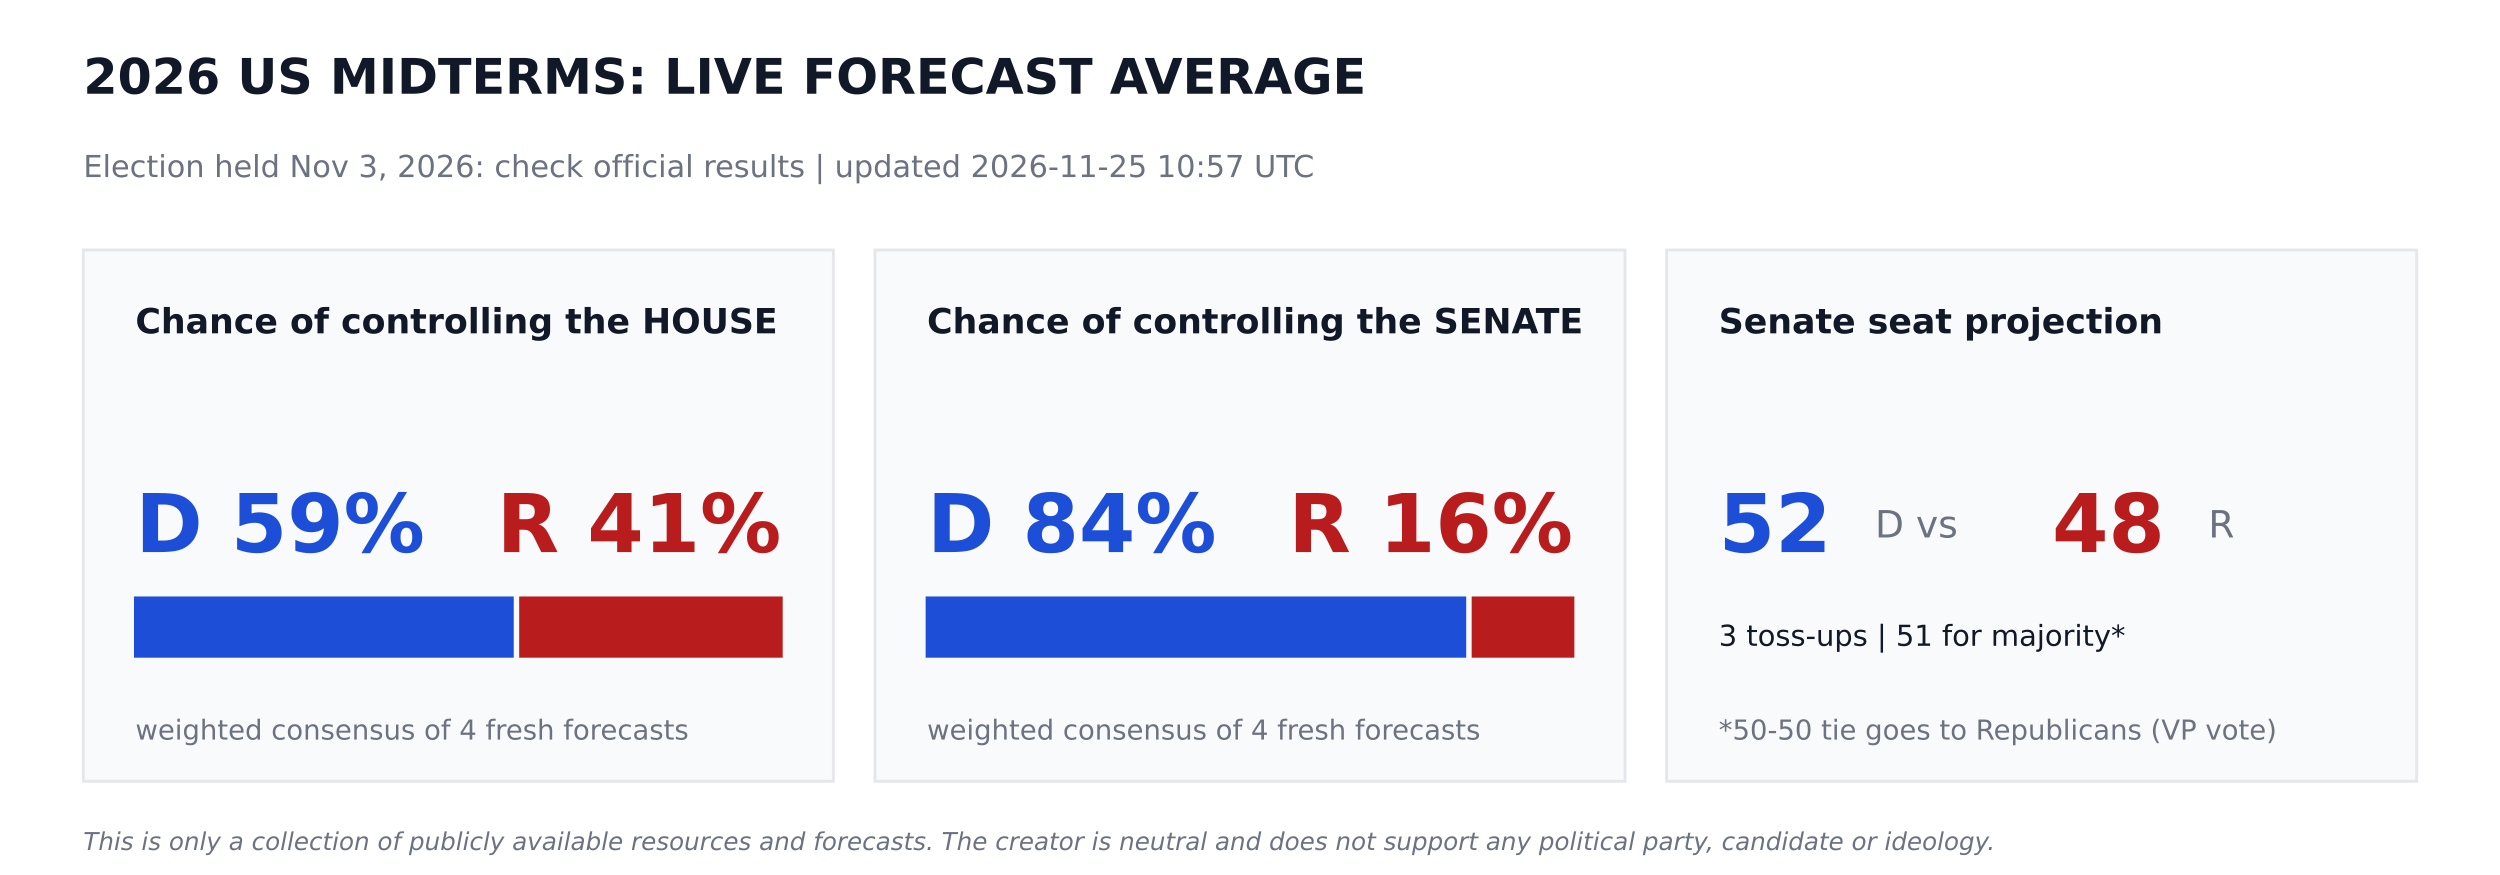
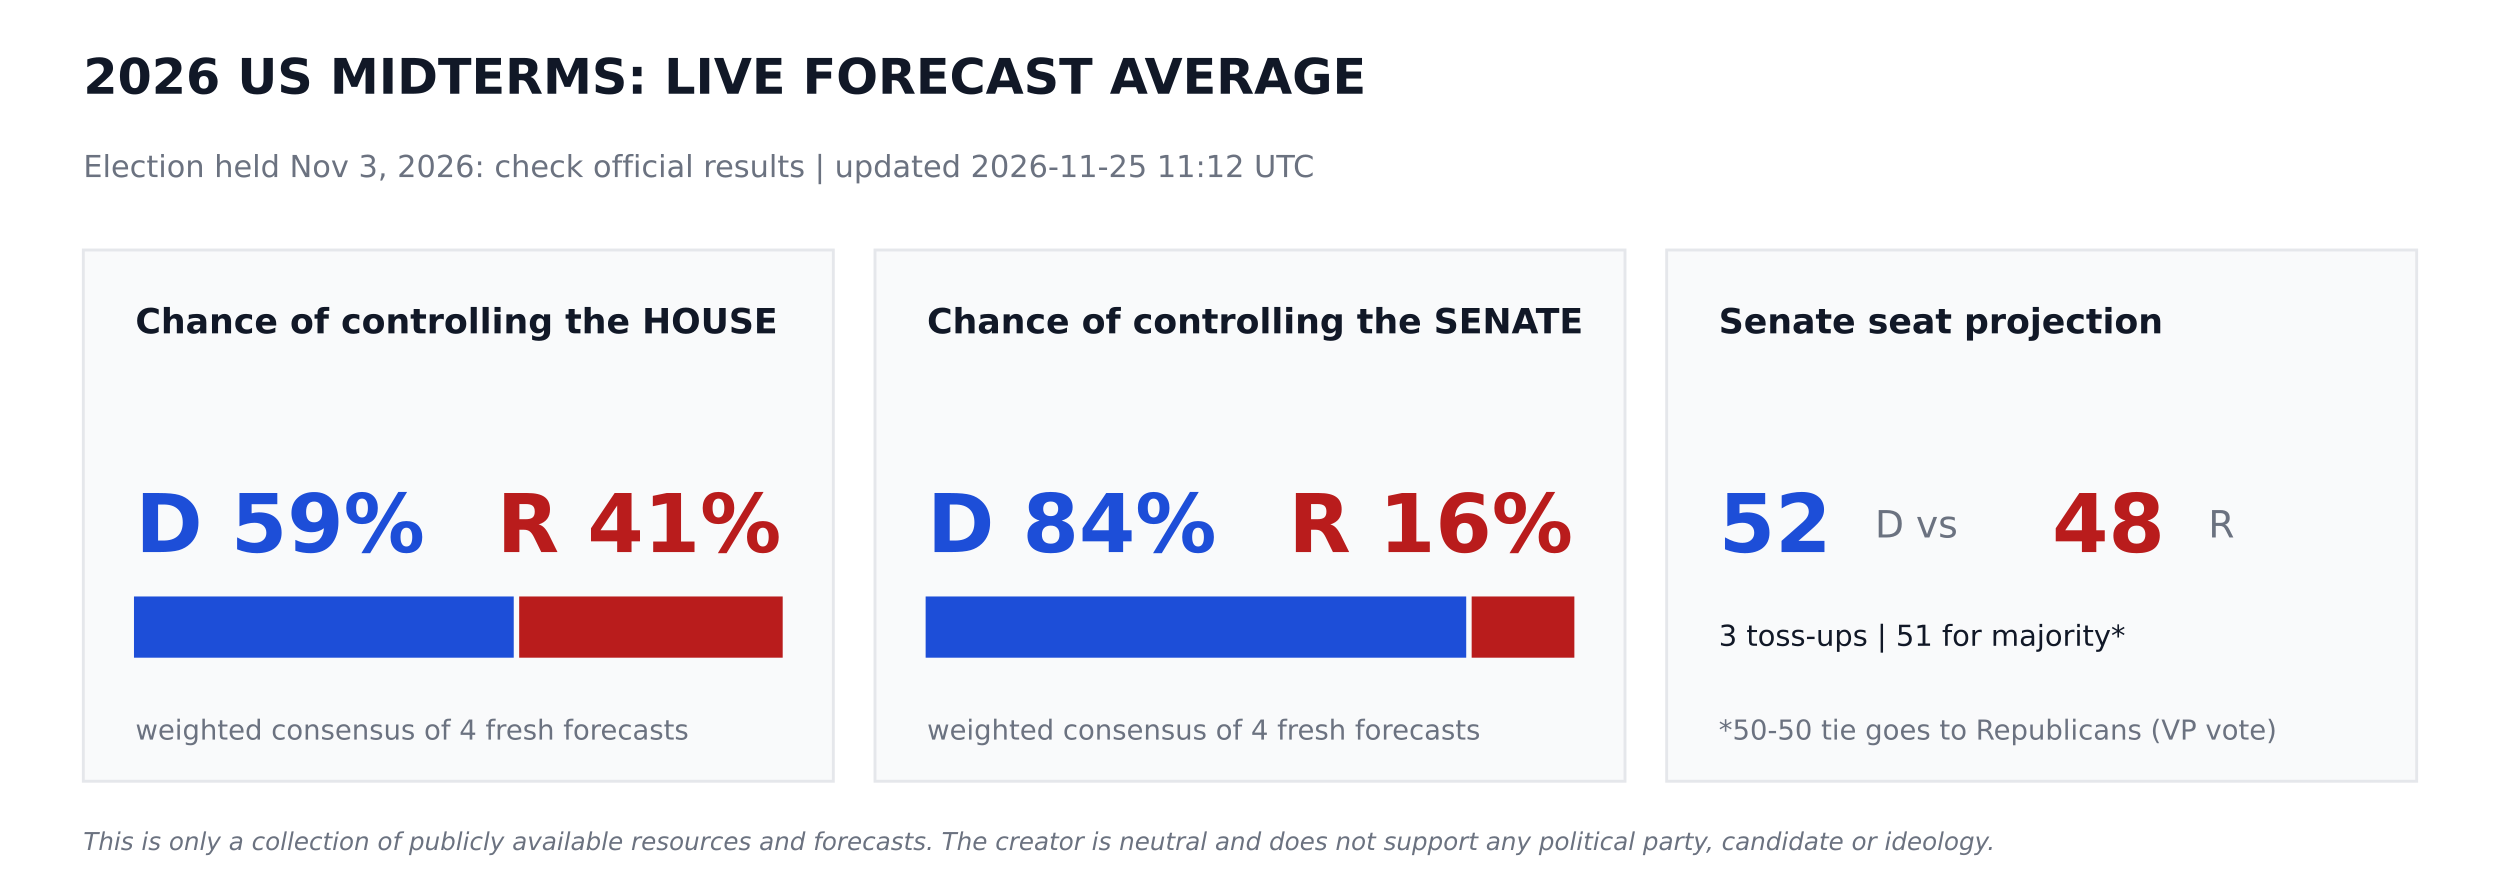
<svg xmlns="http://www.w3.org/2000/svg" width="864pt" height="302.4pt" viewBox="0 0 864 302.4" version="1.1">
  <defs>
    <style type="text/css">*{stroke-linejoin: round; stroke-linecap: butt}</style>
  </defs>
  <g id="figure_1">
    <g id="patch_1">
      <path d="M 0 302.4  L 864 302.4  L 864 0  L 0 0  z " style="fill: #ffffff" />
    </g>
    <g id="axes_1">
      <g id="patch_2">
-         <path d="M 28.8 270  L 288 270  L 288 86.4  L 28.8 86.4  z " clip-path="url(#p2b21cd78b5)" style="fill: #f9fafb; stroke: #e5e7eb; stroke-linejoin: miter" />
+         <path d="M 28.8 270  L 288 270  L 288 86.4  L 28.8 86.4  z " clip-path="url(#pf5d414092e)" style="fill: #f9fafb; stroke: #e5e7eb; stroke-linejoin: miter" />
      </g>
      <g id="patch_3">
-         <path d="M 46.8 226.8  L 177.048 226.8  L 177.048 206.64  L 46.8 206.64  z " clip-path="url(#p2b21cd78b5)" style="fill: #1d4ed8; stroke: #1d4ed8; stroke-linejoin: miter" />
+         <path d="M 46.8 226.8  L 177.048 226.8  L 177.048 206.64  L 46.8 206.64  z " clip-path="url(#pf5d414092e)" style="fill: #1d4ed8; stroke: #1d4ed8; stroke-linejoin: miter" />
      </g>
      <g id="patch_4">
-         <path d="M 179.928 226.8  L 270 226.8  L 270 206.64  L 179.928 206.64  z " clip-path="url(#p2b21cd78b5)" style="fill: #b91c1c; stroke: #b91c1c; stroke-linejoin: miter" />
+         <path d="M 179.928 226.8  L 270 226.8  L 270 206.64  L 179.928 206.64  z " clip-path="url(#pf5d414092e)" style="fill: #b91c1c; stroke: #b91c1c; stroke-linejoin: miter" />
      </g>
      <g id="patch_5">
-         <path d="M 302.4 270  L 561.6 270  L 561.6 86.4  L 302.4 86.4  z " clip-path="url(#p2b21cd78b5)" style="fill: #f9fafb; stroke: #e5e7eb; stroke-linejoin: miter" />
+         <path d="M 302.4 270  L 561.6 270  L 561.6 86.4  L 302.4 86.4  z " clip-path="url(#pf5d414092e)" style="fill: #f9fafb; stroke: #e5e7eb; stroke-linejoin: miter" />
      </g>
      <g id="patch_6">
-         <path d="M 320.4 226.8  L 506.225 226.8  L 506.225 206.64  L 320.4 206.64  z " clip-path="url(#p2b21cd78b5)" style="fill: #1d4ed8; stroke: #1d4ed8; stroke-linejoin: miter" />
+         <path d="M 320.4 226.8  L 506.225 226.8  L 506.225 206.64  L 320.4 206.64  z " clip-path="url(#pf5d414092e)" style="fill: #1d4ed8; stroke: #1d4ed8; stroke-linejoin: miter" />
      </g>
      <g id="patch_7">
-         <path d="M 509.105 226.8  L 543.6 226.8  L 543.6 206.64  L 509.105 206.64  z " clip-path="url(#p2b21cd78b5)" style="fill: #b91c1c; stroke: #b91c1c; stroke-linejoin: miter" />
+         <path d="M 509.105 226.8  L 543.6 226.8  L 543.6 206.64  L 509.105 206.64  z " clip-path="url(#pf5d414092e)" style="fill: #b91c1c; stroke: #b91c1c; stroke-linejoin: miter" />
      </g>
      <g id="patch_8">
-         <path d="M 576 270  L 835.2 270  L 835.2 86.4  L 576 86.4  z " clip-path="url(#p2b21cd78b5)" style="fill: #f9fafb; stroke: #e5e7eb; stroke-linejoin: miter" />
+         <path d="M 576 270  L 835.2 270  L 835.2 86.4  L 576 86.4  z " clip-path="url(#pf5d414092e)" style="fill: #f9fafb; stroke: #e5e7eb; stroke-linejoin: miter" />
      </g>
      <g id="text_1">
        <text style="font-weight: 700; font-size: 17px; font-family: 'DejaVu Sans'; text-anchor: start; fill: #111827" x="28.8" y="32.4" transform="rotate(-0 28.8 32.4)">2026 US MIDTERMS: LIVE FORECAST AVERAGE</text>
      </g>
      <g id="text_2">
-         <text style="font-size: 10.5px; font-family: 'DejaVu Sans'; text-anchor: start; fill: #6b7280" x="28.8" y="61.2" transform="rotate(-0 28.8 61.2)">Election held Nov 3, 2026: check official results   |   updated 2026-11-25 10:57 UTC</text>
+         <text style="font-size: 10.5px; font-family: 'DejaVu Sans'; text-anchor: start; fill: #6b7280" x="28.8" y="61.2" transform="rotate(-0 28.8 61.2)">Election held Nov 3, 2026: check official results   |   updated 2026-11-25 11:12 UTC</text>
      </g>
      <g id="text_3">
        <text style="font-weight: 700; font-size: 12px; font-family: 'DejaVu Sans'; text-anchor: start; fill: #111827" x="46.8" y="115.2" transform="rotate(-0 46.8 115.2)">Chance of controlling the HOUSE</text>
      </g>
      <g id="text_4">
        <text style="font-weight: 700; font-size: 28px; font-family: 'DejaVu Sans'; text-anchor: start; fill: #1d4ed8" x="46.8" y="190.8" transform="rotate(-0 46.8 190.8)">D 59%</text>
      </g>
      <g id="text_5">
        <text style="font-weight: 700; font-size: 28px; font-family: 'DejaVu Sans'; text-anchor: end; fill: #b91c1c" x="270" y="190.8" transform="rotate(-0 270 190.8)">R 41%</text>
      </g>
      <g id="text_6">
        <text style="font-size: 9.5px; font-family: 'DejaVu Sans'; text-anchor: start; fill: #6b7280" x="46.8" y="255.6" transform="rotate(-0 46.8 255.6)">weighted consensus of 4 fresh forecasts</text>
      </g>
      <g id="text_7">
        <text style="font-weight: 700; font-size: 12px; font-family: 'DejaVu Sans'; text-anchor: start; fill: #111827" x="320.4" y="115.2" transform="rotate(-0 320.4 115.2)">Chance of controlling the SENATE</text>
      </g>
      <g id="text_8">
        <text style="font-weight: 700; font-size: 28px; font-family: 'DejaVu Sans'; text-anchor: start; fill: #1d4ed8" x="320.4" y="190.8" transform="rotate(-0 320.4 190.8)">D 84%</text>
      </g>
      <g id="text_9">
        <text style="font-weight: 700; font-size: 28px; font-family: 'DejaVu Sans'; text-anchor: end; fill: #b91c1c" x="543.6" y="190.8" transform="rotate(-0 543.6 190.8)">R 16%</text>
      </g>
      <g id="text_10">
        <text style="font-size: 9.5px; font-family: 'DejaVu Sans'; text-anchor: start; fill: #6b7280" x="320.4" y="255.6" transform="rotate(-0 320.4 255.6)">weighted consensus of 4 fresh forecasts</text>
      </g>
      <g id="text_11">
        <text style="font-weight: 700; font-size: 12px; font-family: 'DejaVu Sans'; text-anchor: start; fill: #111827" x="594" y="115.2" transform="rotate(-0 594 115.2)">Senate seat projection</text>
      </g>
      <g id="text_12">
        <text style="font-weight: 700; font-size: 28px; font-family: 'DejaVu Sans'; text-anchor: start; fill: #1d4ed8" x="594" y="190.8" transform="rotate(-0 594 190.8)">52</text>
      </g>
      <g id="text_13">
        <text style="font-size: 13px; font-family: 'DejaVu Sans'; text-anchor: start; fill: #6b7280" x="648" y="185.76" transform="rotate(-0 648 185.76)">D  vs</text>
      </g>
      <g id="text_14">
        <text style="font-weight: 700; font-size: 28px; font-family: 'DejaVu Sans'; text-anchor: start; fill: #b91c1c" x="709.2" y="190.8" transform="rotate(-0 709.2 190.8)">48</text>
      </g>
      <g id="text_15">
        <text style="font-size: 13px; font-family: 'DejaVu Sans'; text-anchor: start; fill: #6b7280" x="763.2" y="185.76" transform="rotate(-0 763.2 185.76)">R</text>
      </g>
      <g id="text_16">
        <text style="font-size: 10px; font-family: 'DejaVu Sans'; text-anchor: start; fill: #111827" x="594" y="223.2" transform="rotate(-0 594 223.2)">3 toss-ups  |  51 for majority*</text>
      </g>
      <g id="text_17">
        <text style="font-size: 9.5px; font-family: 'DejaVu Sans'; text-anchor: start; fill: #6b7280" x="594" y="255.6" transform="rotate(-0 594 255.6)">*50-50 tie goes to Republicans (VP vote)</text>
      </g>
      <g id="text_18">
        <text style="font-style: italic; font-size: 8.5px; font-family: 'DejaVu Sans'; text-anchor: start; fill: #6b7280" x="28.8" y="293.76" transform="rotate(-0 28.8 293.76)">This is only a collection of publicly available resources and forecasts. The creator is neutral and does not support any political party, candidate or ideology.</text>
      </g>
    </g>
  </g>
  <defs>
-     <clipPath id="p2b21cd78b5">
+     <clipPath id="pf5d414092e">
      <rect x="0" y="0" width="864" height="302.4" />
    </clipPath>
  </defs>
</svg>
